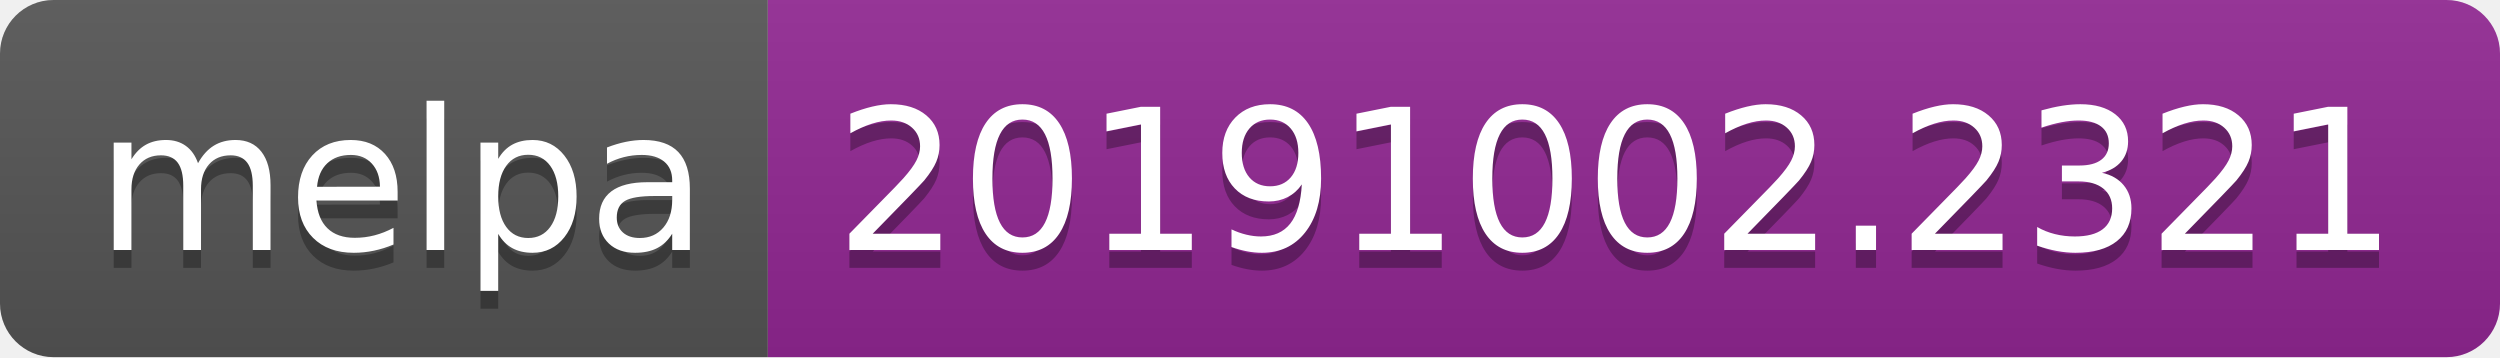
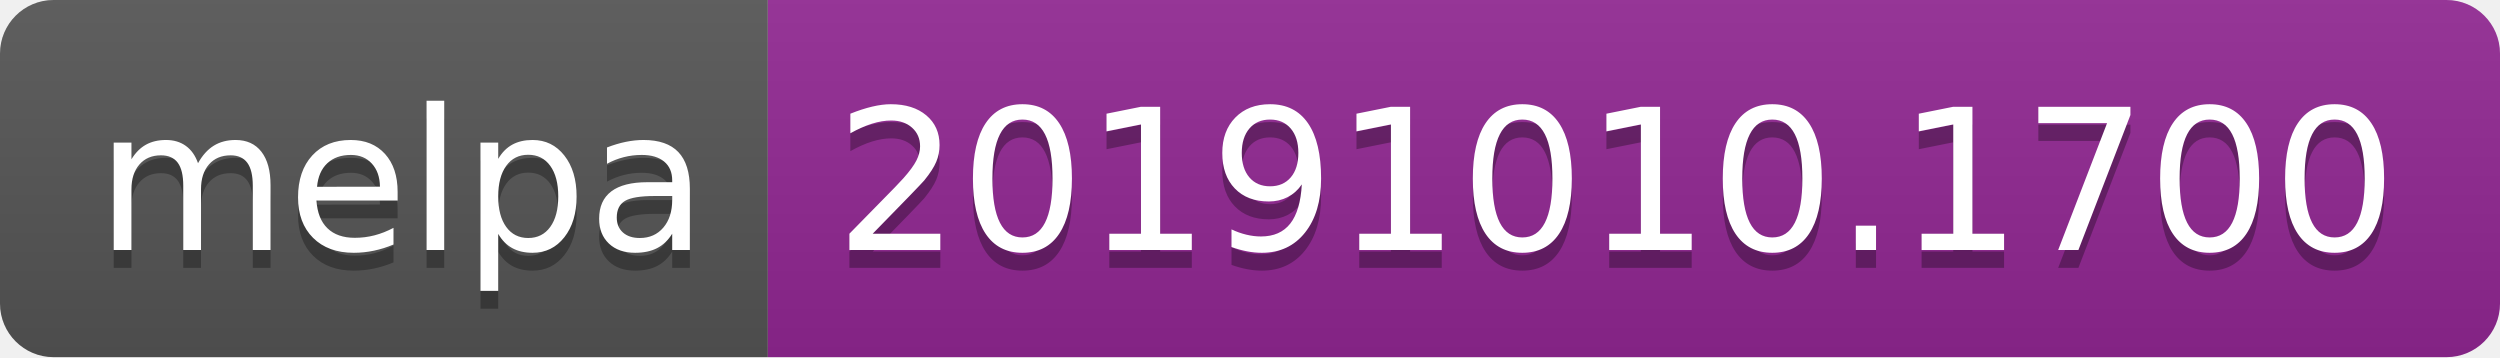
<svg xmlns="http://www.w3.org/2000/svg" width="140" height="20">
  <linearGradient id="b" x2="0" y2="100%">
    <stop offset="0" stop-color="#bbb" stop-opacity=".1" />
    <stop offset="1" stop-opacity=".1" />
  </linearGradient>
  <clipPath id="a">
    <rect width="140" height="20" rx="3" fill="#fff" />
  </clipPath>
  <g clip-path="url(#a)">
    <path fill="#555" d="M0 0h43v20H0z" />
    <path fill="#922793" d="M43 0h97v20H43z" />
    <path fill="url(#b)" d="M0 0h140v20H0z" />
  </g>
  <g fill="#fff" text-anchor="middle" font-family="DejaVu Sans,Verdana,Geneva,sans-serif" font-size="110">
    <text x="225" y="150" fill="#010101" fill-opacity=".3" transform="scale(.1)" textLength="330">melpa</text>
    <text x="225" y="140" transform="scale(.1)" textLength="330">melpa</text>
-     <text x="905" y="150" fill="#010101" fill-opacity=".3" transform="scale(.1)" textLength="870">20191002.2321</text>
-     <text x="905" y="140" transform="scale(.1)" textLength="870">20191002.2321</text>
+     <text x="905" y="150" fill="#010101" fill-opacity=".3" transform="scale(.1)" textLength="870">20191010.1700</text>
+     <text x="905" y="140" transform="scale(.1)" textLength="870">20191010.1700</text>
  </g>
</svg>
